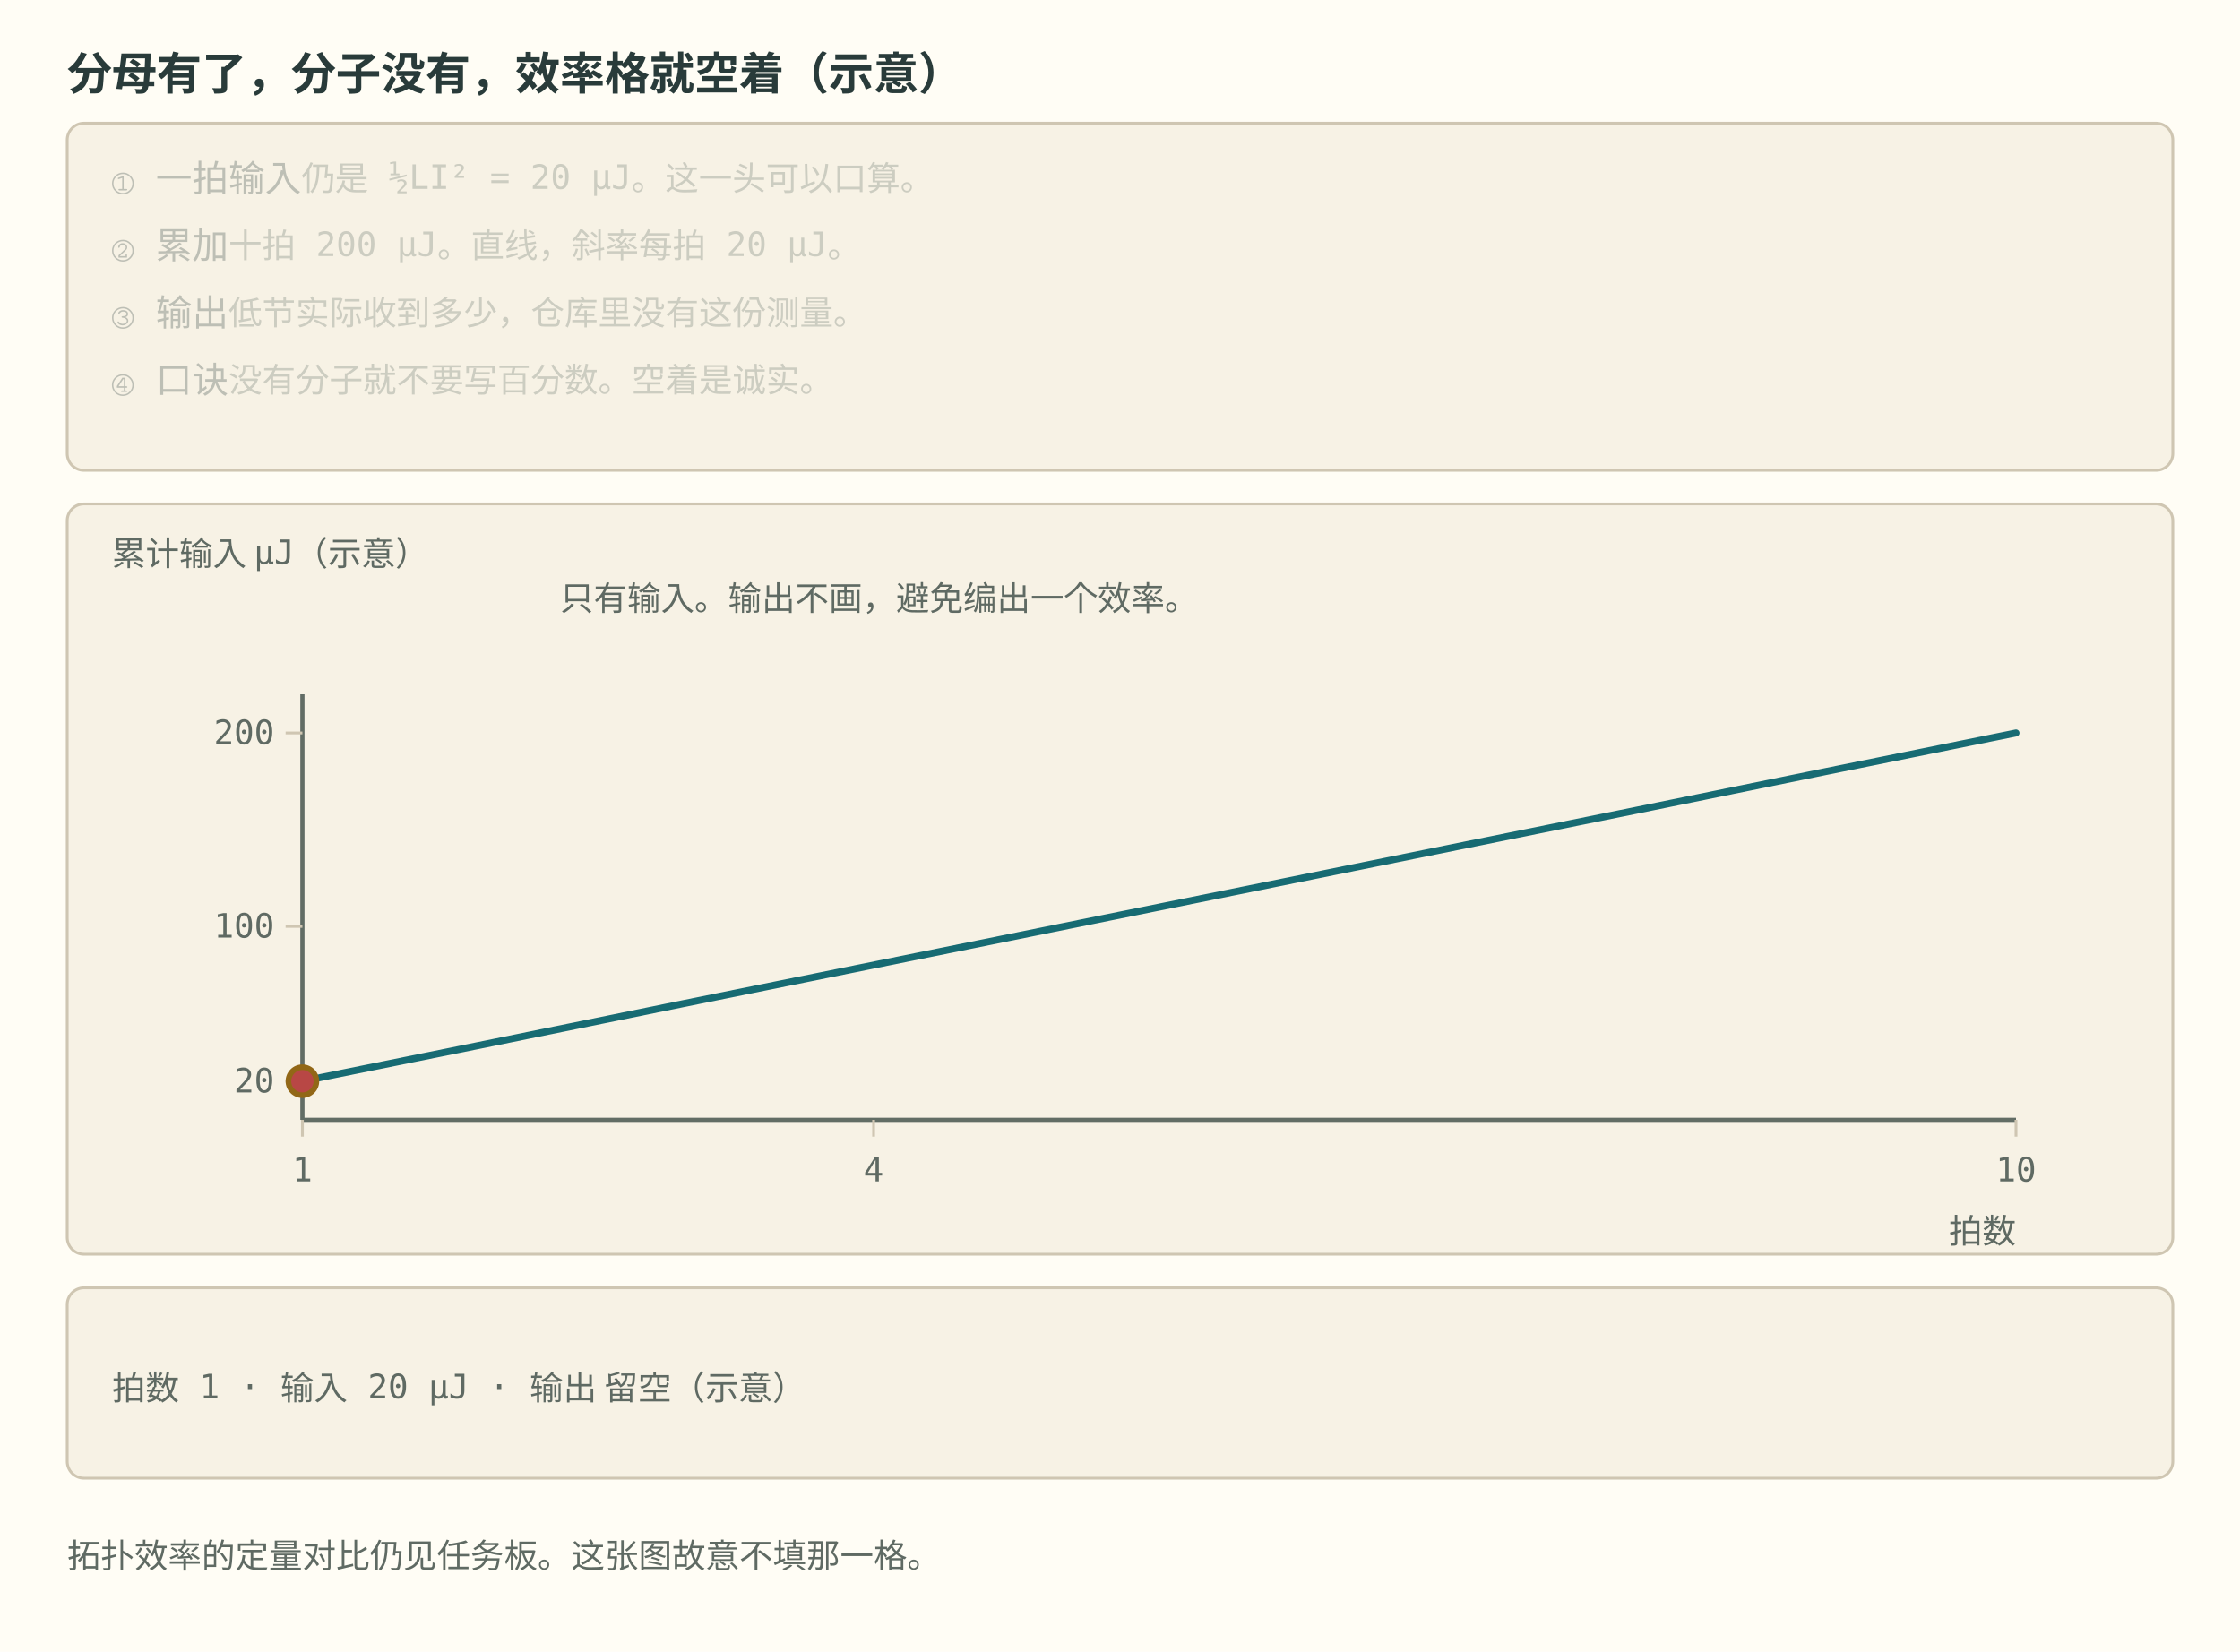
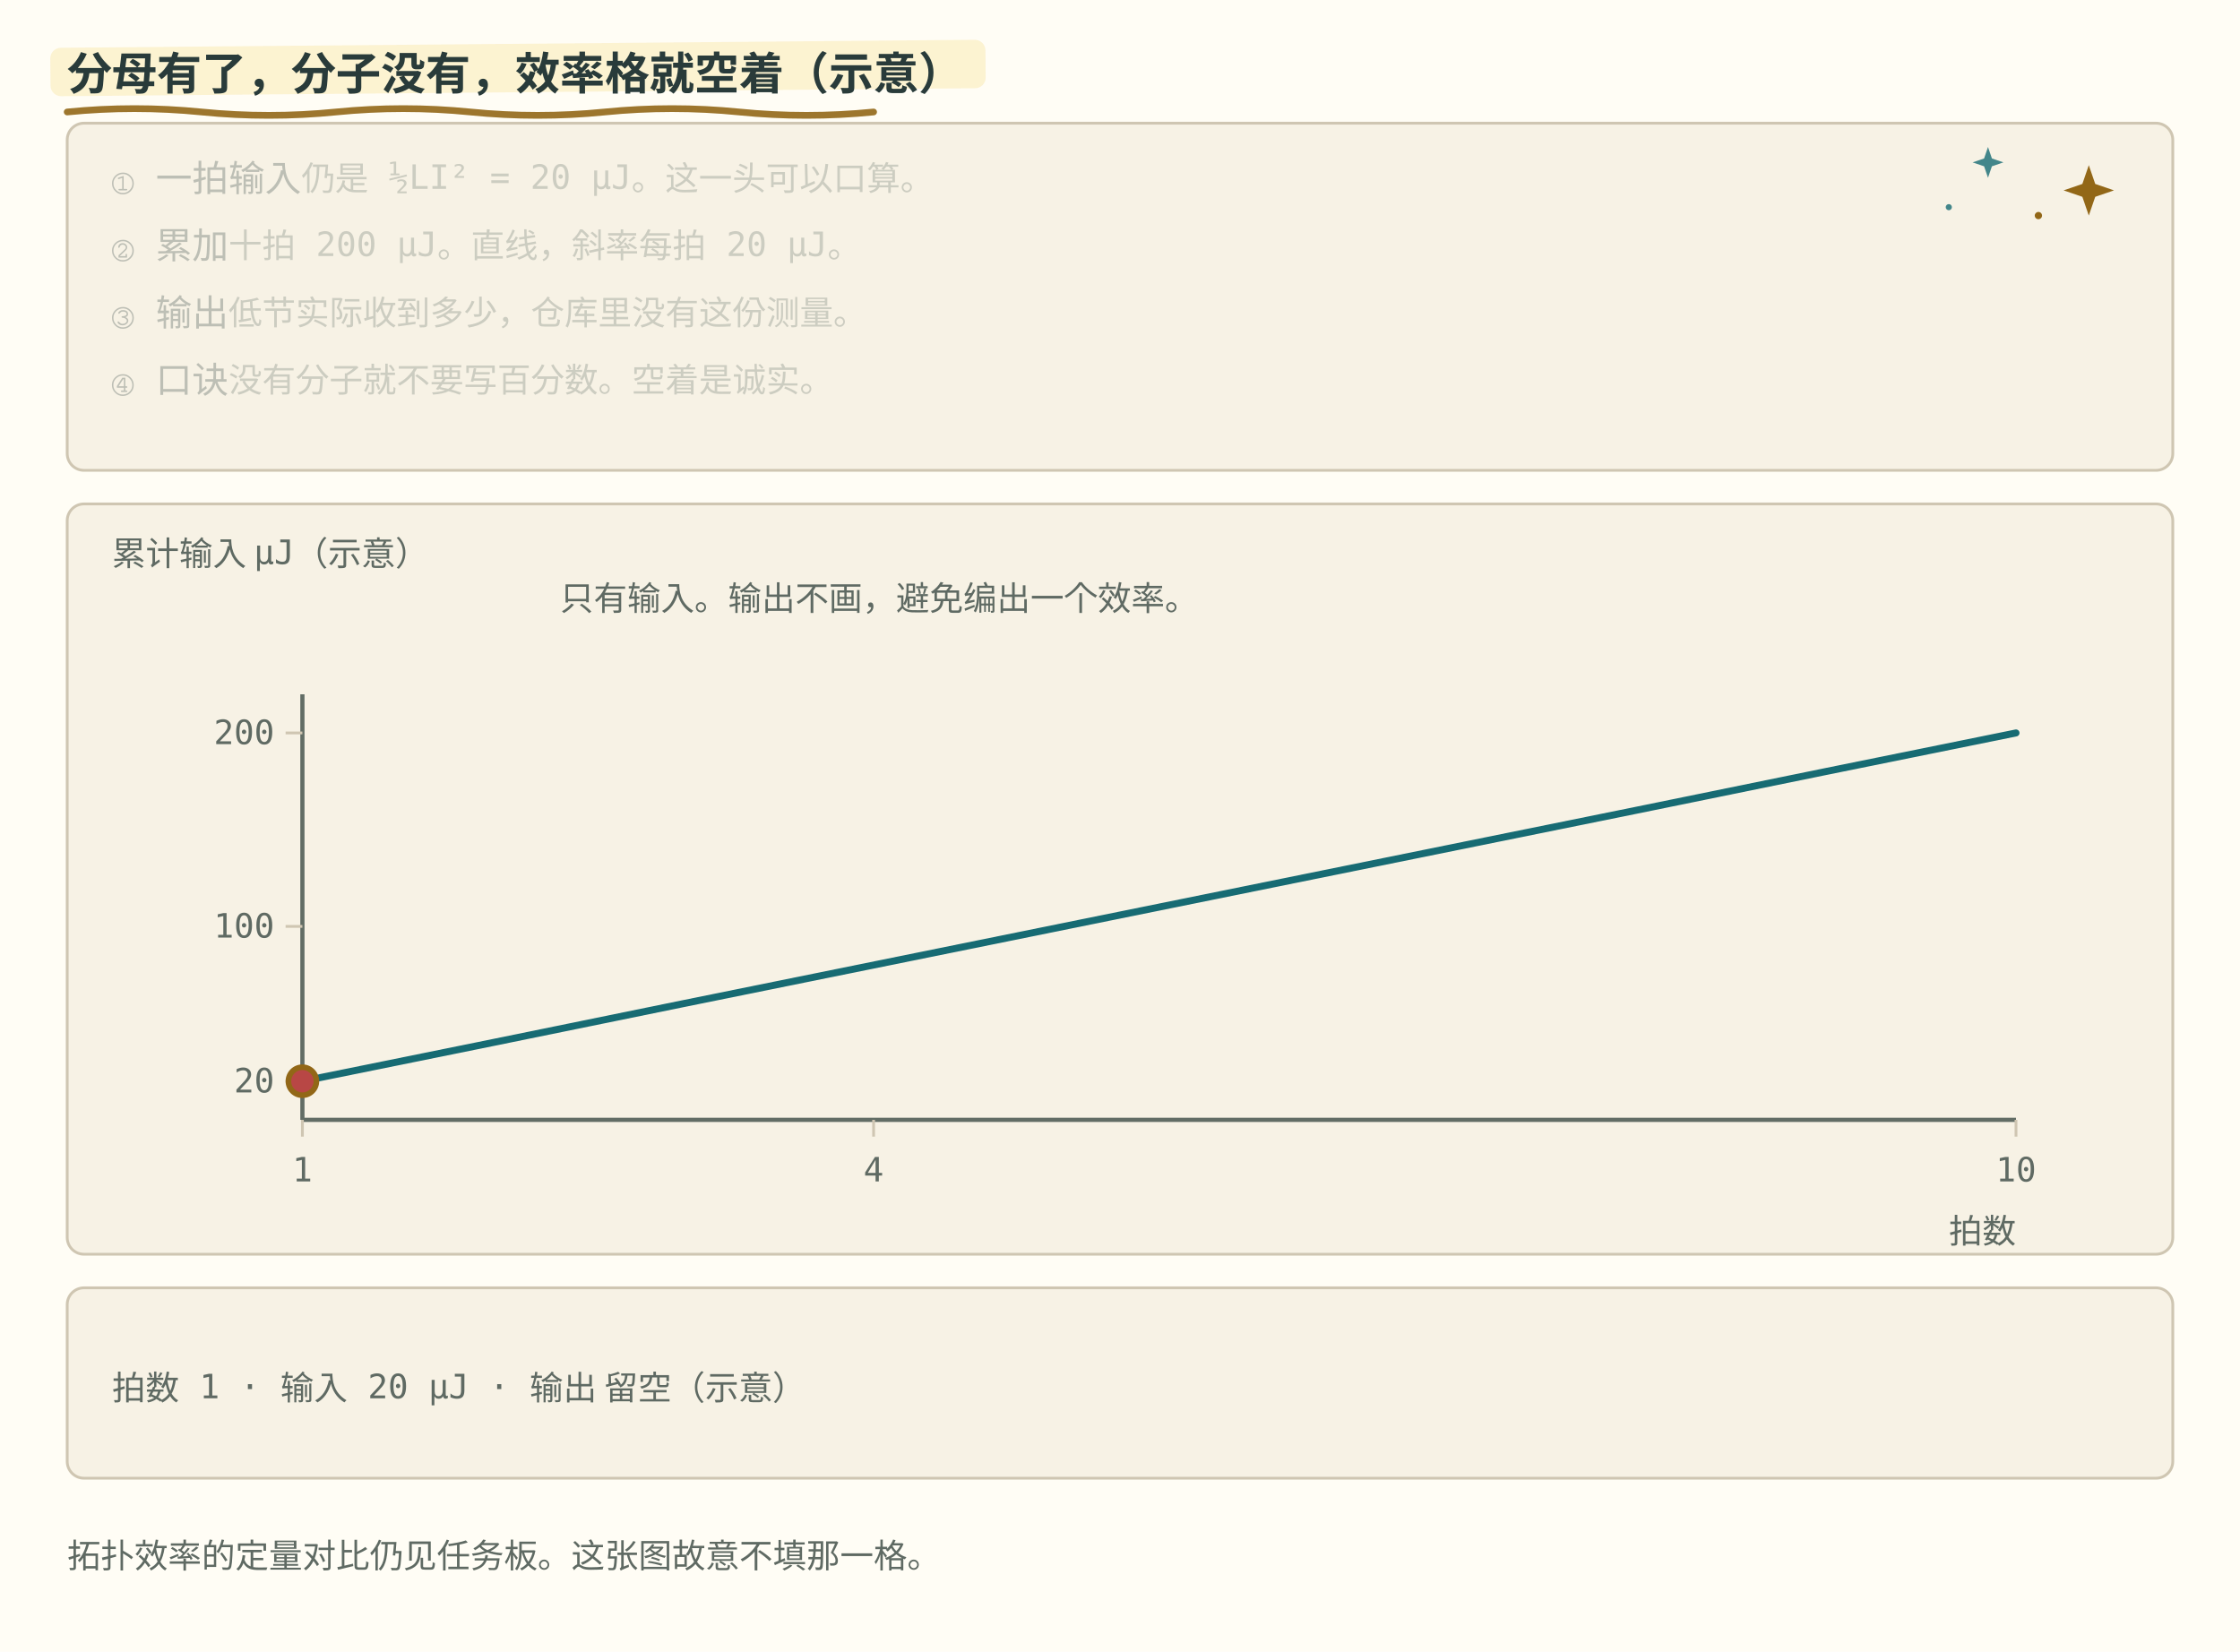
<svg xmlns="http://www.w3.org/2000/svg" viewBox="0 0 800 590" role="img" font-family="ui-monospace, Consolas, monospace">
  <style>
    .bg { fill: #fffdf5; }
    .panel { fill: #f7f2e5; stroke: #cfc6b2; }
    .axis { stroke: #626d65; stroke-width: 1.5; fill: none; }
    .grid { stroke: #cfc6b2; stroke-width: 1; fill: none; }
    .txt { fill: #293b3a; font-size: 13px; }
    .small { fill: #5f6a63; font-size: 12px; }
    .title { fill: #293b3a; font-size: 16px; font-weight: bold; }
    .hi { fill: #176b73; }
    .warn { fill: #ad4644; }
    .ok { fill: #36775e; }
    .gold { fill: #8e6518; }
    .lineb { stroke: #176b73; stroke-width: 2.5; fill: none; }
    .liner { stroke: #b84745; stroke-width: 2.5; fill: none; }
    .lineg { stroke: #377b60; stroke-width: 2.2; fill: none; stroke-dasharray: 6 4; }
    .liney { stroke: #926717; stroke-width: 2.2; fill: none; }
    .linek { stroke: #626d65; stroke-width: 2.2; fill: none; stroke-dasharray: 7 4; }
    .dotb { fill: #176b73; }
    .dotr { fill: #b84745; }
    .dotg { fill: #377b60; }
    .doty { fill: #926717; }
    .boxb { fill: #e4f0df; stroke: #176b73; }
    .boxy { fill: #fbefc7; stroke: #926717; }
    .boxr { fill: #f6e2df; stroke: #b84745; }
    @media (prefers-color-scheme: dark) {
      .bg { fill: #192727; }
      .panel { fill: #223333; stroke: #496160; }
      .axis { stroke: #b0beb3; }
      .grid { stroke: #496160; }
      .txt { fill: #edf0e5; }
      .small { fill: #b0beb3; }
      .title { fill: #edf0e5; }
      .hi { fill: #7ec5c5; }
      .warn { fill: #f39b91; }
      .ok { fill: #8fc7a2; }
      .gold { fill: #dfbd78; }
      .lineb { stroke: #7ec5c5; }
      .liner { stroke: #f39b91; }
      .lineg { stroke: #8fc7a2; }
      .liney { stroke: #dfbd78; }
      .linek { stroke: #b0beb3; }
      .dotb { fill: #7ec5c5; }
      .dotr { fill: #f39b91; }
      .dotg { fill: #8fc7a2; }
      .doty { fill: #dfbd78; }
      .boxb { fill: #293f35; stroke: #7ec5c5; }
      .boxy { fill: #453e2b; stroke: #dfbd78; }
      .boxr { fill: #483336; stroke: #f39b91; }
    }
  </style>
+   <style id="bms-motion">
+     /* bms-motion: 手帐式动效注记（纯装饰，不改技术几何与既有 SMIL 时序） */
+     .bms-marker { fill: #fbefc7; opacity: .78; }
+     .bms-under { fill: none; stroke: #926717; stroke-width: 2.4; stroke-linecap: round; opacity: .9; }
+     .bms-spark-line { fill: none; stroke: #926717; stroke-width: 1.9; stroke-linecap: round; }
+     .bms-spark-fill { fill: #926717; }
+     .bms-spark-soft { fill: #176b73; opacity: .8; }
+     .bms-sticker { fill: none; stroke: #926717; stroke-width: 2; stroke-dasharray: 7 5; stroke-linecap: round; opacity: .85; }
+     .bms-halo { fill: none; stroke: #926717; stroke-width: 2; }
+     .bms-marker, .bms-under, .bms-sticker, .bms-halo,
+     .bms-spark, .bms-success, .bms-doodle { pointer-events: none; }
+     circle:has(&gt; animateMotion) { filter: drop-shadow(0 0 2px rgba(146,103,23,.5)) drop-shadow(0 0 5px rgba(196,145,52,.45)); }
+     rect:has(&gt; animateMotion) { filter: drop-shadow(0 0 3px rgba(196,145,52,.75)); }
+     g:has(&gt; circle):has(&gt; path.stroke-check) { filter: drop-shadow(0 0 5px rgba(55,123,96,.5)); }
+     @media (prefers-color-scheme: dark) {
+       .bms-marker { fill: #453e2b; opacity: .85; }
+       .bms-under { stroke: #dfbd78; }
+       .bms-spark-line { stroke: #dfbd78; }
+       .bms-spark-fill { fill: #dfbd78; }
+       .bms-spark-soft { fill: #7ec5c5; }
+       .bms-sticker { stroke: #dfbd78; }
+       .bms-halo { stroke: #dfbd78; }
+       circle:has(&gt; animateMotion) { filter: drop-shadow(0 0 2px rgba(223,189,120,.8)) drop-shadow(0 0 7px rgba(223,189,120,.9)); }
+       rect:has(&gt; animateMotion) { filter: drop-shadow(0 0 6px rgba(223,189,120,.8)); }
+       g:has(&gt; circle):has(&gt; path.stroke-check) { filter: drop-shadow(0 0 6px rgba(143,199,162,.7)); }
+     }
+     @media (prefers-reduced-motion: reduce) { .bms-spark, .bms-success, .bms-doodle { display: none; } }
+ </style>
  <rect class="bg" width="800" height="590" />
+   <rect class="bms-marker" aria-hidden="true" x="18.0" y="17.1" width="334.0" height="17.3" rx="3.8" transform="rotate(-.5 18.0 25.8)" />
+   <path class="bms-under" aria-hidden="true" d="M24.0 40.0 q 24.0 -2.4 48.0 0 t 48 0 t 48 0 t 48 0 t 48 0 t 48 0" />
  <text class="title" x="24" y="32">分母有了，分子没有，效率格就空着（示意）</text>
  <rect class="panel" x="24" y="44" width="752" height="124" rx="6" />
+   <g class="bms-doodle" aria-hidden="true" transform="translate(746.0 68.0)">
+     <animateTransform attributeName="transform" type="rotate" values="-6;7;-6" keyTimes="0;0.5;1" dur="5.4s" repeatCount="indefinite" additive="sum" />
+     <animate attributeName="opacity" values="0.62;1;0.62" keyTimes="0;0.5;1" dur="3.6s" repeatCount="indefinite" />
+     <path class="bms-spark-fill" d="M0 -9 L2.3 -2.3 L9 0 L2.3 2.3 L0 9 L-2.3 2.3 L-9 0 L-2.3 -2.3 Z" />
+   </g>
+   <g class="bms-doodle" aria-hidden="true" transform="translate(710.0 58.0)">
+     <animateTransform attributeName="transform" type="rotate" values="5;-4;5" keyTimes="0;0.5;1" dur="6.2s" repeatCount="indefinite" additive="sum" />
+     <animate attributeName="opacity" values="0.5;0.9;0.5" keyTimes="0;0.5;1" dur="4.4s" repeatCount="indefinite" />
+     <path class="bms-spark-soft" d="M0 -5.5 L1.4 -1.4 L5.5 0 L1.4 1.4 L0 5.5 L-1.4 1.4 L-5.5 0 L-1.4 -1.4 Z" />
+   </g>
+   <g class="bms-doodle" aria-hidden="true">
+     <circle class="bms-spark-fill" cx="728.0" cy="77.0" r="1.3" />
+     <circle class="bms-spark-soft" cx="696.0" cy="74.0" r="1.1" />
+   </g>
  <text class="txt" x="40" y="68" opacity="0.28">① 一拍输入<tspan class="small">　仍是 ½LI² = 20 μJ。这一头可以口算。</tspan>
    <animate attributeName="opacity" values="1;1;0.28;0.28;0.28;0.28;0.28;0.28" calcMode="spline" keySplines="0.42 0 0.58 1;0.7 0 0.84 0;0.42 0 0.58 1;0.42 0 0.58 1;0.42 0 0.58 1;0.42 0 0.58 1;0.42 0 0.58 1" keyTimes="0;0.249;0.25;0.499;0.5;0.749;0.75;1" dur="12s" repeatCount="indefinite" />
  </text>
  <text class="txt" x="40" y="92" opacity="0.28">② 累加<tspan class="small">　十拍 200 μJ。直线，斜率每拍 20 μJ。</tspan>
    <animate attributeName="opacity" values="0.28;0.28;1;1;0.28;0.28;0.28;0.28" calcMode="spline" keySplines="0.42 0 0.58 1;0.16 1 0.3 1;0.42 0 0.58 1;0.7 0 0.84 0;0.42 0 0.58 1;0.42 0 0.58 1;0.42 0 0.58 1" keyTimes="0;0.249;0.25;0.499;0.5;0.749;0.75;1" dur="12s" repeatCount="indefinite" />
  </text>
  <text class="txt" x="40" y="116" opacity="0.28">③ 输出<tspan class="small">　低节实际收到多少，仓库里没有这份测量。</tspan>
    <animate attributeName="opacity" values="0.28;0.28;0.28;0.28;1;1;0.28;0.28" calcMode="spline" keySplines="0.42 0 0.58 1;0.42 0 0.58 1;0.42 0 0.58 1;0.16 1 0.3 1;0.42 0 0.58 1;0.7 0 0.84 0;0.42 0 0.58 1" keyTimes="0;0.249;0.25;0.499;0.5;0.749;0.75;1" dur="12s" repeatCount="indefinite" />
  </text>
  <text class="txt" x="40" y="140" opacity="0.28">④ 口诀<tspan class="small">　没有分子就不要写百分数。空着是诚实。</tspan>
    <animate attributeName="opacity" values="0.28;0.28;0.28;0.28;0.28;0.28;1;1" calcMode="spline" keySplines="0.42 0 0.58 1;0.42 0 0.58 1;0.42 0 0.58 1;0.42 0 0.58 1;0.42 0 0.58 1;0.16 1 0.3 1;0.42 0 0.58 1" keyTimes="0;0.249;0.25;0.499;0.5;0.749;0.75;1" dur="12s" repeatCount="indefinite" />
  </text>
  <rect class="panel" x="24" y="180" width="752" height="268" rx="6" />
  <text class="small" x="40" y="202">累计输入 μJ（示意）</text>
  <text class="small" x="200" y="218">只有输入。输出不画，避免编出一个效率。</text>
  <line class="axis" x1="108.0" y1="248.0" x2="108.0" y2="400.0" />
  <line class="axis" x1="108.0" y1="400.0" x2="720.0" y2="400.0" />
  <line class="grid" x1="108.0" y1="400.0" x2="108.0" y2="406.0" />
  <text class="small" x="108.0" y="422.0" text-anchor="middle">1</text>
  <line class="grid" x1="312.0" y1="400.0" x2="312.0" y2="406.0" />
  <text class="small" x="312.0" y="422.0" text-anchor="middle">4</text>
  <line class="grid" x1="720.0" y1="400.0" x2="720.0" y2="406.0" />
  <text class="small" x="720.0" y="422.0" text-anchor="middle">10</text>
  <line class="grid" x1="102.0" y1="386.2" x2="108.0" y2="386.2" />
  <text class="small" x="98.0" y="390.2" text-anchor="end">20</text>
  <line class="grid" x1="102.0" y1="330.9" x2="108.0" y2="330.9" />
  <text class="small" x="98.0" y="334.9" text-anchor="end">100</text>
  <line class="grid" x1="102.0" y1="261.8" x2="108.0" y2="261.8" />
  <text class="small" x="98.0" y="265.8" text-anchor="end">200</text>
  <text class="small" x="720" y="444" text-anchor="end">拍数</text>
  <polyline class="lineb" points="108.0,386.2 176.0,372.4 244.0,358.5 312.0,344.7 380.0,330.9 448.0,317.1 516.0,303.3 584.0,289.5 652.0,275.6 720.0,261.8" stroke-linejoin="round" stroke-linecap="round" />
  <circle class="doty" r="6" cx="108.0" cy="386.2">
    <animate data-ease="linear" attributeName="cx" values="108.0;312.0;516.0;720.0;720.0" keyTimes="0;0.25;0.5;0.75;1" dur="12s" repeatCount="indefinite" />
    <animate data-ease="linear" attributeName="cy" values="386.2;344.7;303.3;261.8;261.8" keyTimes="0;0.25;0.5;0.75;1" dur="12s" repeatCount="indefinite" />
  </circle>
  <circle class="dotr" r="4" cx="108.0" cy="386.2">
    <animate data-ease="linear" attributeName="cx" values="108.0;312.0;516.0;720.0;720.0" keyTimes="0;0.25;0.5;0.75;1" dur="12s" repeatCount="indefinite" begin="-6s" />
    <animate data-ease="linear" attributeName="cy" values="386.2;344.7;303.3;261.8;261.8" keyTimes="0;0.25;0.5;0.75;1" dur="12s" repeatCount="indefinite" begin="-6s" />
  </circle>
  <rect class="panel" x="24" y="460" width="752" height="68" rx="6" />
  <text class="small" x="40.0" y="500.0" text-anchor="start" opacity="1">拍数 1 · 输入 20 μJ · 输出 留空（示意）<animate attributeName="opacity" values="1;0;0;0;0" keyTimes="0;0.25;0.5;0.75;1" calcMode="discrete" dur="12s" repeatCount="indefinite" />
  </text>
  <text class="small" x="40.0" y="500.0" text-anchor="start" opacity="0">拍数 4 · 输入 80 μJ · 输出 留空（示意）<animate attributeName="opacity" values="0;1;0;0;0" keyTimes="0;0.25;0.5;0.75;1" calcMode="discrete" dur="12s" repeatCount="indefinite" />
  </text>
  <text class="small" x="40.0" y="500.0" text-anchor="start" opacity="0">拍数 7 · 输入 140 μJ · 输出 留空（示意）<animate attributeName="opacity" values="0;0;1;0;0" keyTimes="0;0.25;0.5;0.75;1" calcMode="discrete" dur="12s" repeatCount="indefinite" />
  </text>
  <text class="small" x="40.0" y="500.0" text-anchor="start" opacity="0">拍数 10 · 输入 200 μJ · 输出 留空（示意）<animate attributeName="opacity" values="0;0;0;1;0" keyTimes="0;0.25;0.5;0.75;1" calcMode="discrete" dur="12s" repeatCount="indefinite" />
  </text>
  <text class="small" x="24" y="560">拓扑效率的定量对比仍见任务板。这张图故意不填那一格。</text>
</svg>
